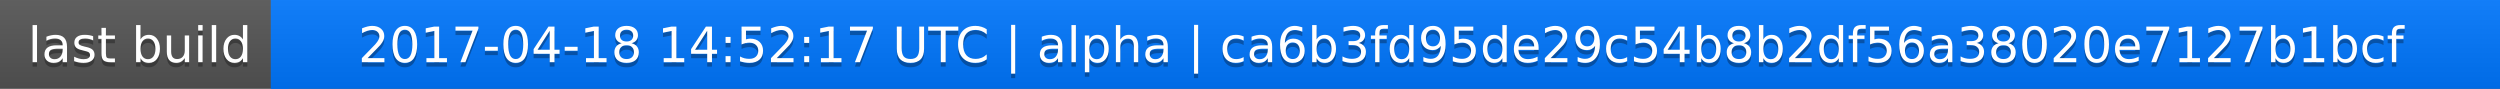
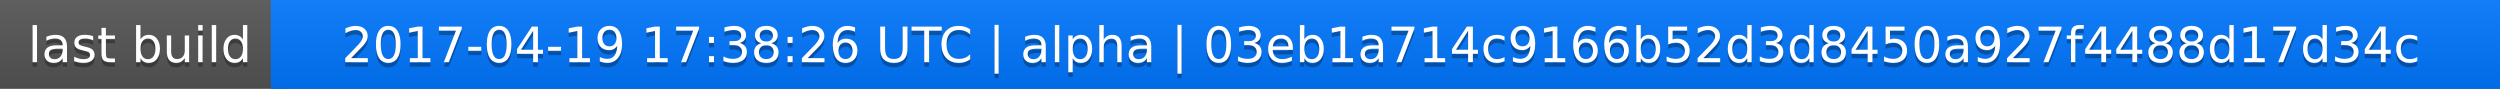
<svg xmlns="http://www.w3.org/2000/svg" width="563" height="20">
  <linearGradient id="a" x2="0" y2="100%">
    <stop offset="0" stop-color="#bbb" stop-opacity=".1" />
    <stop offset="1" stop-opacity=".1" />
  </linearGradient>
  <rect rx="0" width="563" height="20" fill="#555" />
  <rect rx="0" x="61" width="502" height="20" fill="#07f" />
  <path fill="#07f" d="M61 0h4v20h-4z" />
  <rect rx="0" width="563" height="20" fill="url(#a)" />
  <g fill="#fff" text-anchor="middle" font-family="DejaVu Sans,Verdana,Geneva,sans-serif" font-size="11">
    <text x="31.5" y="15" fill="#010101" fill-opacity=".3">last build</text>
    <text x="31.5" y="14">last build</text>
-     <text x="311" y="15" fill="#010101" fill-opacity=".3">2017-04-18 14:52:17 UTC | alpha | ca6b3fd95de29c54b8b2df56a38020e7127b1bcf</text>
-     <text x="311" y="14">2017-04-18 14:52:17 UTC | alpha | ca6b3fd95de29c54b8b2df56a38020e7127b1bcf</text>
+     <text x="311" y="15" fill="#010101" fill-opacity=".3">2017-04-19 17:38:26 UTC | alpha | 03eb1a714c9166b52d3d8450a927f4488d17d34c</text>
+     <text x="311" y="14">2017-04-19 17:38:26 UTC | alpha | 03eb1a714c9166b52d3d8450a927f4488d17d34c</text>
  </g>
</svg>
